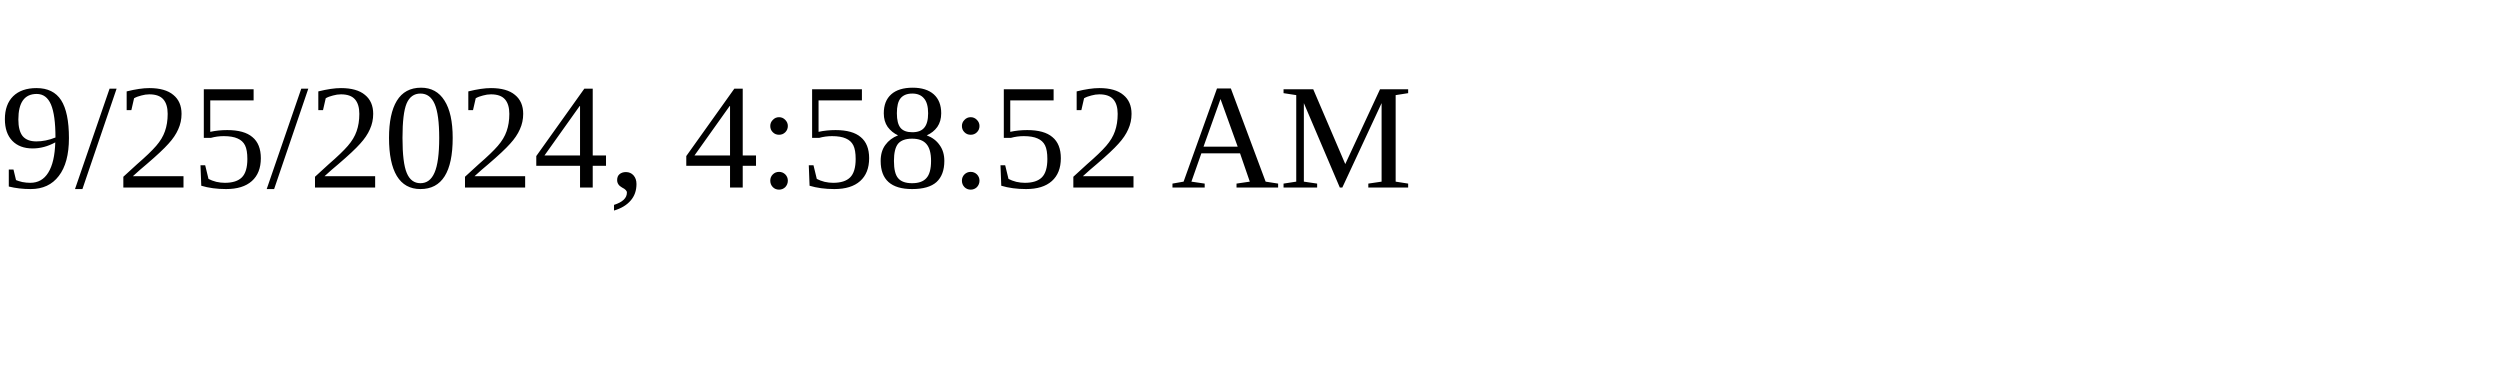
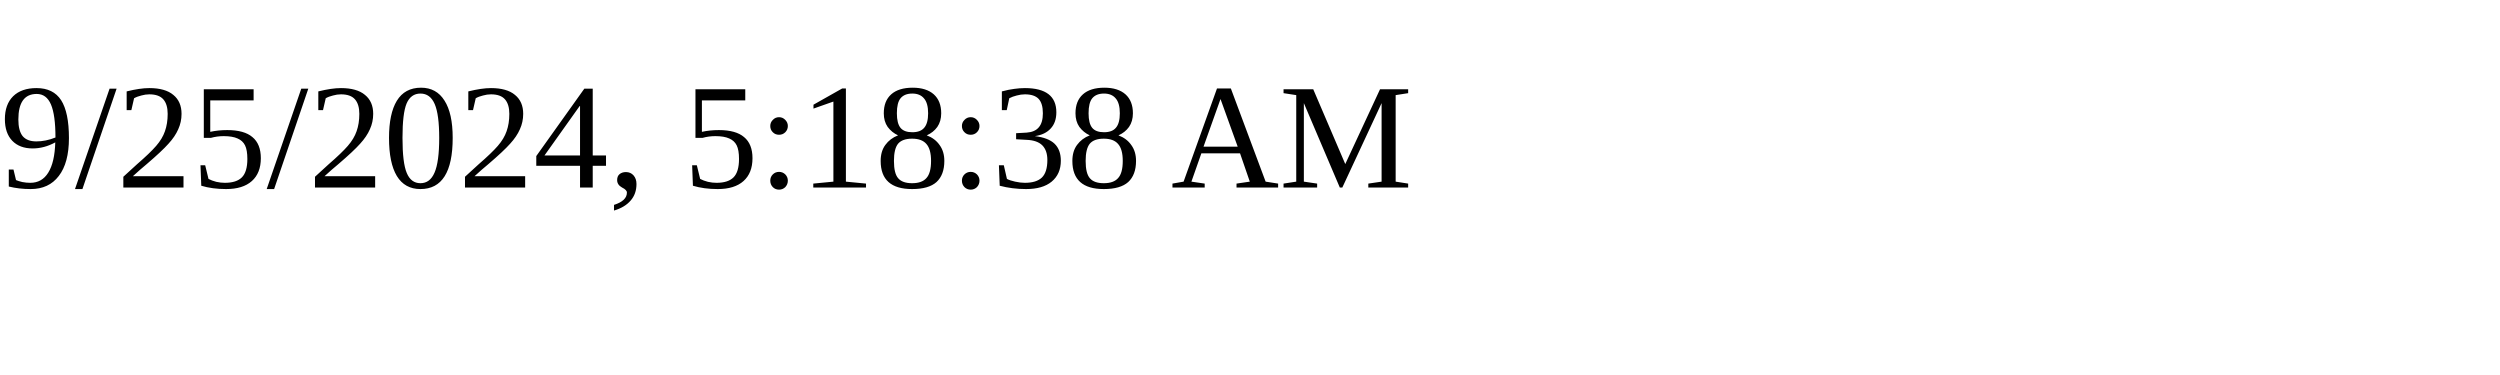
<svg xmlns="http://www.w3.org/2000/svg" height="30" width="200">
-   <text x="0" y="15">9/25/2024, 4:58:52 AM</text>
+   <text x="0" y="15">9/25/2024, 5:18:38 AM</text>
</svg>
